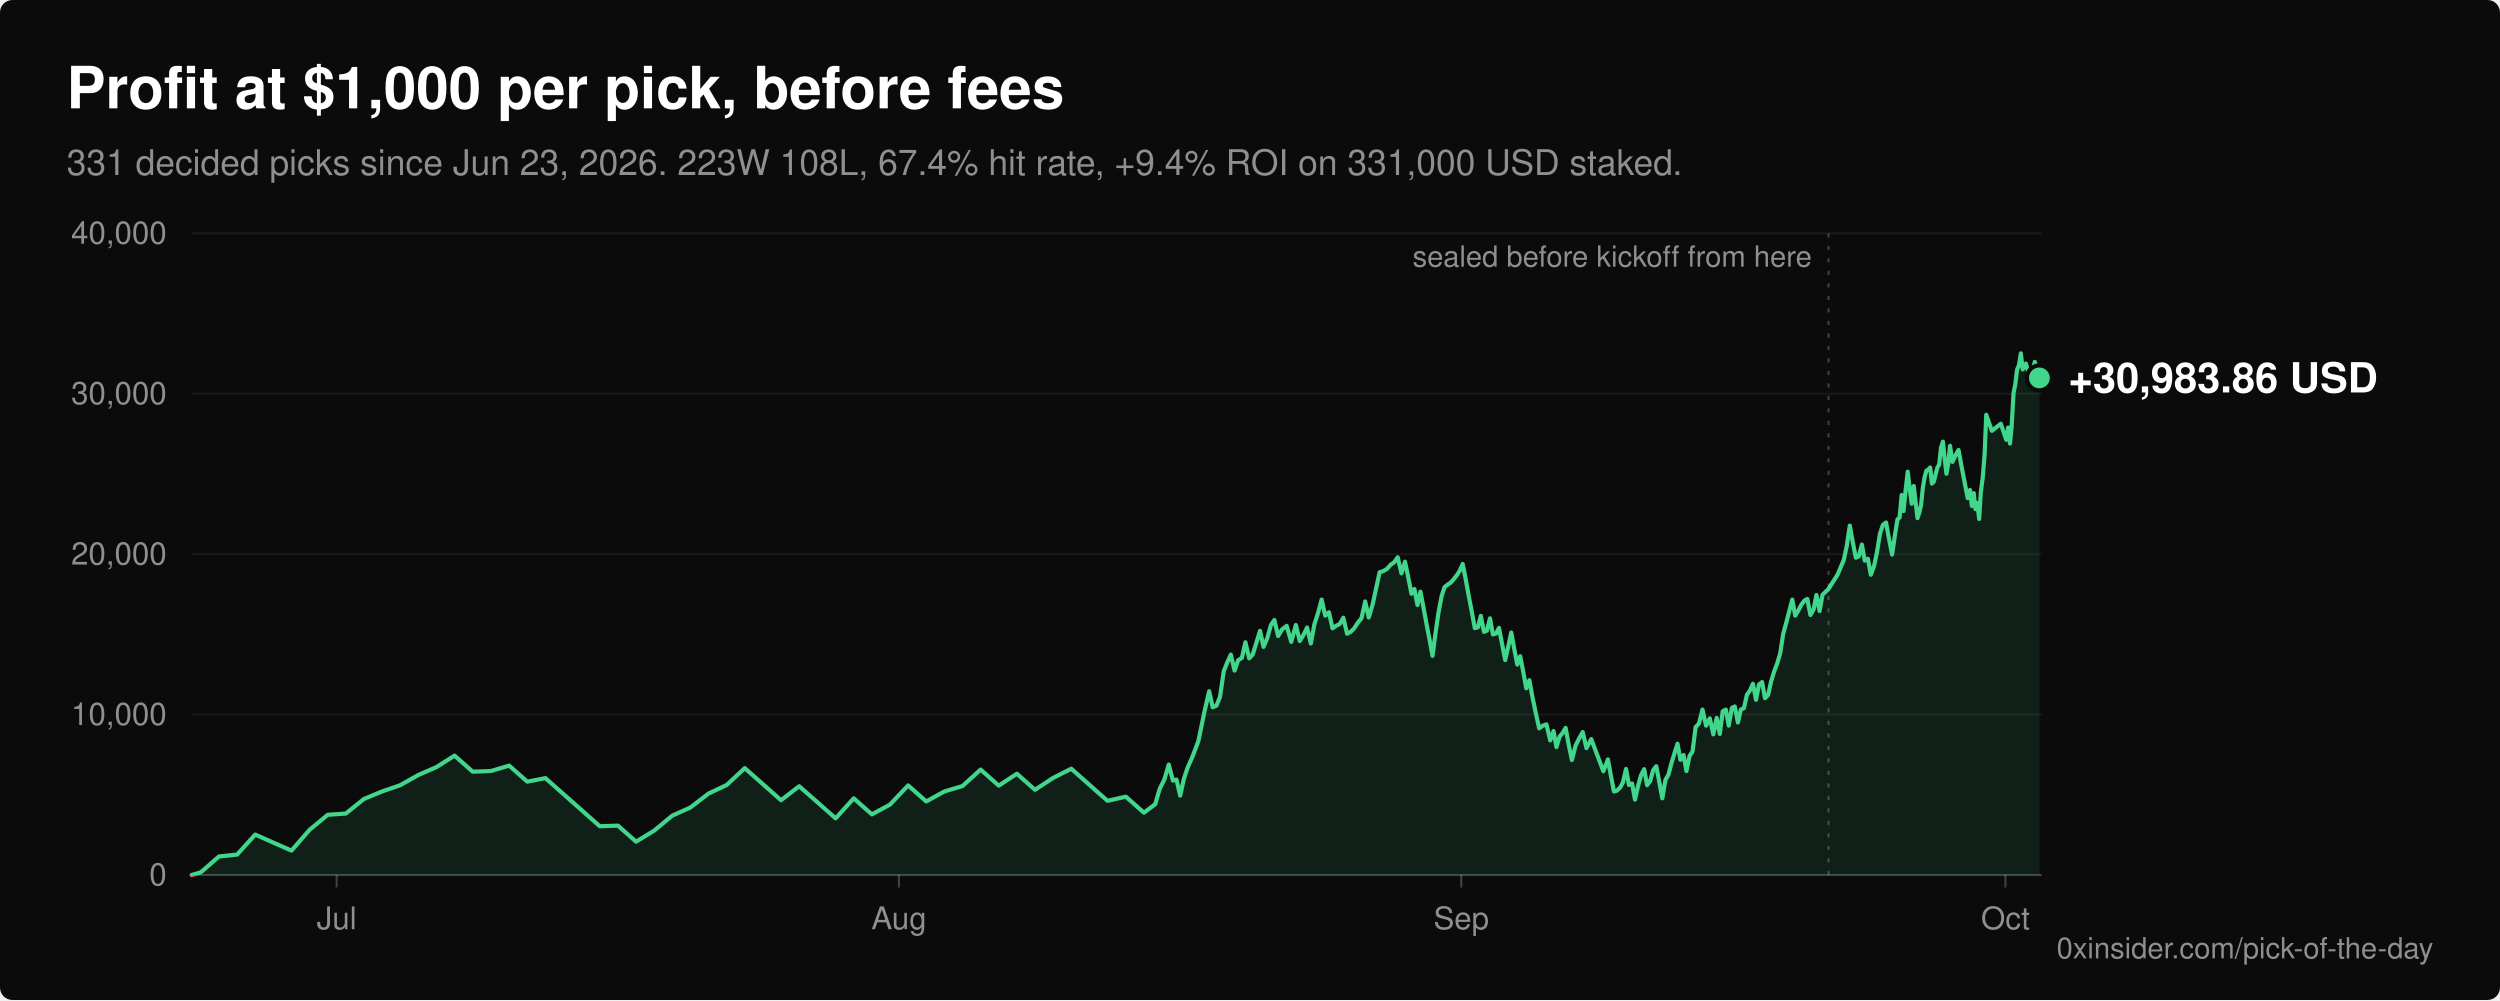
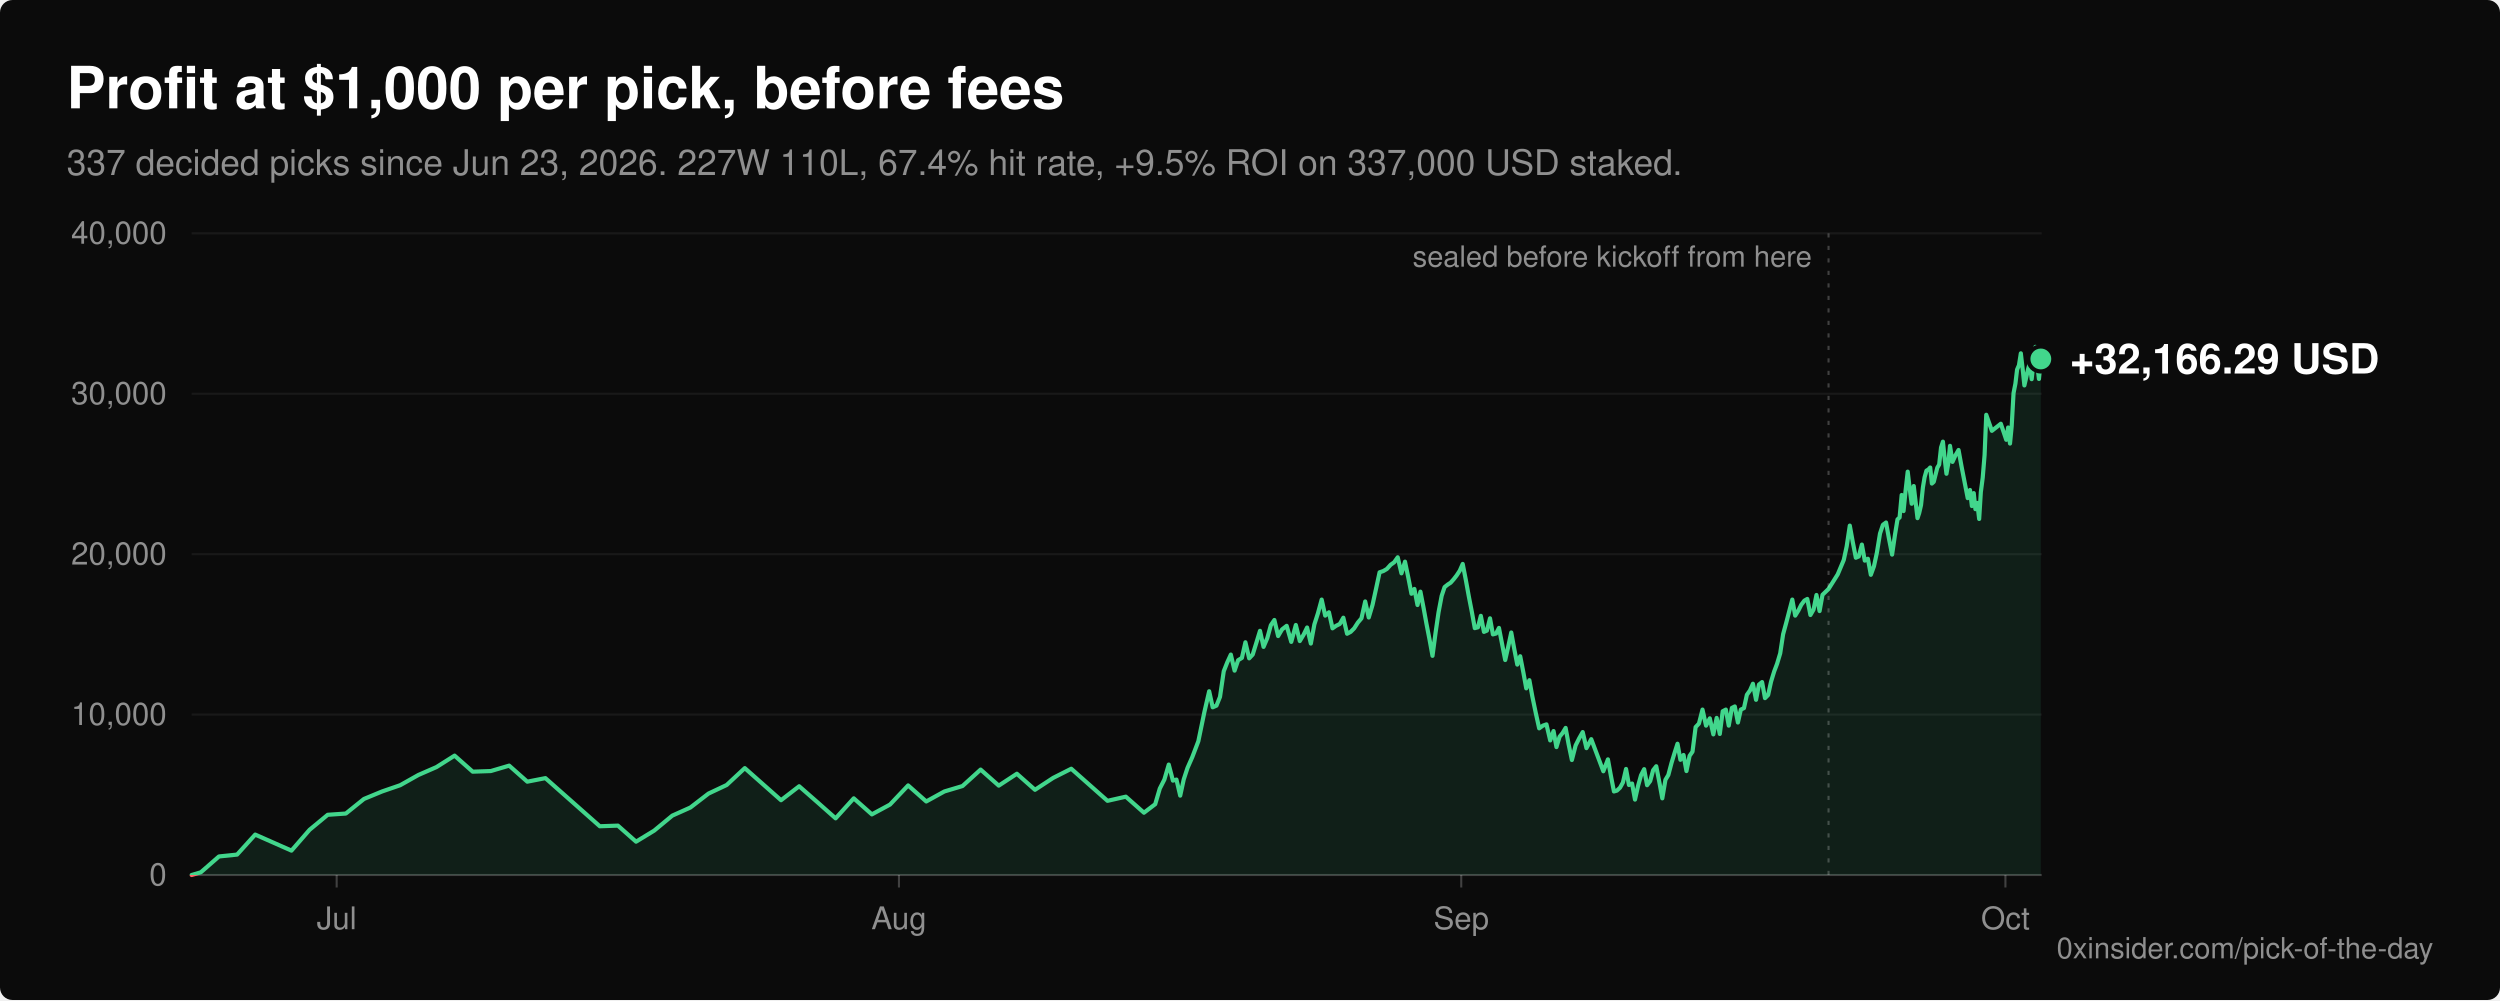
<svg xmlns="http://www.w3.org/2000/svg" viewBox="0 0 1200 480" width="1200" height="480" role="img" aria-labelledby="title desc" font-family="-apple-system, BlinkMacSystemFont, 'Segoe UI', Helvetica, Arial, sans-serif">
  <rect width="1200" height="480" rx="6" fill="#0b0b0b" />
  <text x="32" y="52" fill="#ffffff" font-size="28" font-weight="600">Profit at $1,000 per pick, before fees</text>
-   <text x="32" y="84" fill="#8f8f8f" font-size="17">331 decided picks since Jun 23, 2026. 223W 108L, 67.4% hit rate, +9.4% ROI on 331,000 USD staked.</text>
+   <text x="32" y="84" fill="#8f8f8f" font-size="17">337 decided picks since Jun 23, 2026. 227W 110L, 67.4% hit rate, +9.5% ROI on 337,000 USD staked.</text>
  <line x1="92" y1="420.0" x2="980" y2="420.0" stroke="#ffffff" stroke-opacity="0.22" stroke-width="1" />
  <text x="80" y="425.0" fill="#8f8f8f" font-size="15" text-anchor="end">0</text>
  <line x1="92" y1="343.0" x2="980" y2="343.0" stroke="#ffffff" stroke-opacity="0.06" stroke-width="1" />
  <text x="80" y="348.0" fill="#8f8f8f" font-size="15" text-anchor="end">10,000</text>
  <line x1="92" y1="266.0" x2="980" y2="266.0" stroke="#ffffff" stroke-opacity="0.06" stroke-width="1" />
  <text x="80" y="271.0" fill="#8f8f8f" font-size="15" text-anchor="end">20,000</text>
  <line x1="92" y1="189.0" x2="980" y2="189.0" stroke="#ffffff" stroke-opacity="0.06" stroke-width="1" />
  <text x="80" y="194.0" fill="#8f8f8f" font-size="15" text-anchor="end">30,000</text>
  <line x1="92" y1="112.0" x2="980" y2="112.0" stroke="#ffffff" stroke-opacity="0.06" stroke-width="1" />
  <text x="80" y="117.0" fill="#8f8f8f" font-size="15" text-anchor="end">40,000</text>
  <line x1="161.6" y1="420" x2="161.6" y2="426" stroke="#ffffff" stroke-opacity="0.22" stroke-width="1" />
  <text x="161.6" y="446" fill="#8f8f8f" font-size="15" text-anchor="middle">Jul</text>
  <line x1="431.5" y1="420" x2="431.5" y2="426" stroke="#ffffff" stroke-opacity="0.22" stroke-width="1" />
  <text x="431.5" y="446" fill="#8f8f8f" font-size="15" text-anchor="middle">Aug</text>
  <line x1="701.4" y1="420" x2="701.4" y2="426" stroke="#ffffff" stroke-opacity="0.22" stroke-width="1" />
  <text x="701.4" y="446" fill="#8f8f8f" font-size="15" text-anchor="middle">Sep</text>
  <line x1="962.6" y1="420" x2="962.6" y2="426" stroke="#ffffff" stroke-opacity="0.22" stroke-width="1" />
  <text x="962.6" y="446" fill="#8f8f8f" font-size="15" text-anchor="middle">Oct</text>
  <defs>
    <clipPath id="above">
      <rect x="0" y="0" width="1200" height="420.0" />
    </clipPath>
    <clipPath id="below">
      <rect x="0" y="420.0" width="1200" height="60.0" />
    </clipPath>
  </defs>
-   <path d="M92.0,420.0 L96.4,418.7 L105.1,411.1 L113.8,410.2 L122.5,400.6 L139.9,408.3 L148.6,398.3 L157.3,391.1 L166.0,390.5 L174.7,383.5 L183.4,379.9 L192.1,376.9 L200.8,372.0 L209.5,368.2 L218.2,362.7 L226.9,370.4 L235.6,370.1 L244.4,367.5 L253.1,375.2 L261.8,373.5 L270.5,381.2 L279.2,388.9 L287.9,396.6 L296.6,396.3 L305.3,404.0 L314.0,398.7 L322.7,391.5 L331.4,387.6 L340.1,380.9 L348.8,376.8 L357.5,368.7 L366.2,376.4 L374.9,384.1 L383.6,377.4 L392.4,385.1 L401.1,392.8 L409.8,383.2 L418.5,390.9 L427.2,386.2 L435.9,377.0 L444.6,384.7 L453.3,379.9 L462.0,377.3 L470.7,369.4 L479.4,377.1 L488.1,371.4 L496.8,379.1 L505.5,373.4 L514.2,369.0 L522.9,376.7 L531.6,384.4 L540.4,382.4 L549.1,390.1 L554.5,386.0 L556.7,378.5 L558.9,374.2 L561.0,367.0 L563.0,374.7 L564.7,374.2 L566.5,381.9 L568.2,374.1 L570.0,368.6 L572.3,363.4 L575.2,355.8 L578.1,341.8 L580.4,331.8 L582.1,339.5 L583.9,338.7 L585.6,334.5 L587.4,322.2 L589.1,317.9 L590.8,314.2 L592.6,321.9 L594.3,316.9 L596.1,315.8 L597.8,308.3 L599.6,316.0 L601.3,314.2 L603.0,308.7 L604.8,302.8 L606.5,310.5 L608.3,306.3 L610.0,300.1 L611.7,297.6 L613.5,305.3 L615.4,302.1 L617.6,300.4 L619.8,308.1 L622.0,300.0 L623.9,307.7 L625.7,304.7 L627.4,301.2 L629.2,308.9 L630.9,299.7 L632.6,294.4 L634.4,287.8 L636.1,295.5 L637.9,293.9 L639.6,301.6 L641.3,300.4 L643.1,299.5 L644.8,296.5 L646.6,304.2 L648.3,303.3 L650.0,301.6 L651.8,298.8 L653.5,296.8 L655.3,288.7 L657.0,296.4 L658.8,290.4 L660.5,282.6 L662.2,274.7 L664.0,274.1 L665.7,273.1 L667.5,271.1 L669.2,269.9 L670.9,267.5 L672.7,275.2 L674.4,269.6 L676.0,277.3 L677.5,285.0 L678.9,282.7 L680.4,290.4 L681.8,284.0 L683.3,291.7 L684.7,299.4 L686.2,307.1 L687.6,314.8 L689.1,303.5 L690.5,293.9 L692.0,286.0 L693.4,281.8 L694.9,280.6 L696.3,279.7 L697.8,278.0 L699.2,276.2 L700.7,273.9 L702.1,270.7 L703.6,278.4 L705.0,286.1 L706.5,293.8 L707.9,301.5 L709.4,301.1 L710.8,295.6 L712.3,303.3 L713.7,302.7 L715.2,296.8 L716.6,304.5 L718.1,304.1 L719.5,301.4 L721.0,309.1 L722.5,316.8 L723.9,310.6 L725.4,303.6 L726.8,311.3 L728.3,319.0 L729.7,315.0 L731.2,322.7 L732.6,330.4 L734.1,326.5 L735.5,334.2 L737.1,341.9 L738.8,349.6 L740.6,348.3 L742.3,347.7 L744.1,355.4 L745.7,350.9 L747.1,358.6 L748.6,353.6 L750.0,351.9 L751.5,349.4 L752.9,357.1 L754.5,364.8 L756.3,357.8 L758.0,354.4 L759.7,351.4 L761.5,359.1 L763.8,354.8 L766.7,362.5 L769.6,370.2 L771.8,364.5 L773.2,372.2 L774.7,379.9 L776.1,379.5 L777.6,378.1 L779.0,375.6 L780.5,369.1 L781.9,376.8 L783.4,376.1 L784.8,383.8 L786.3,377.1 L787.7,372.1 L789.2,369.2 L790.6,376.9 L792.1,374.9 L793.5,369.7 L795.0,367.8 L796.5,375.5 L797.9,383.2 L799.4,374.3 L800.8,372.0 L802.3,366.3 L803.7,361.7 L805.2,357.0 L806.6,364.7 L808.1,362.4 L809.5,370.1 L811.0,362.8 L812.4,360.8 L813.9,349.0 L815.5,347.3 L817.2,340.6 L818.9,348.3 L820.7,344.8 L822.4,352.5 L824.0,344.6 L825.5,352.3 L826.9,341.4 L828.4,340.6 L829.8,348.3 L831.3,339.8 L832.7,339.1 L834.2,346.8 L835.6,340.6 L837.1,339.9 L838.5,333.5 L840.0,331.4 L841.4,328.2 L842.9,335.9 L844.3,328.6 L845.8,327.4 L847.2,335.1 L848.7,333.6 L850.1,327.2 L851.6,322.3 L853.0,318.6 L854.5,313.6 L855.9,304.4 L857.4,298.9 L858.8,293.5 L860.3,287.8 L861.7,295.5 L863.2,293.1 L864.6,290.3 L866.1,288.3 L867.5,287.5 L869.0,295.2 L870.5,292.6 L871.9,285.6 L873.4,293.3 L874.8,285.5 L877.7,282.7 L882.1,275.7 L885.0,268.8 L886.4,262.3 L887.9,252.3 L889.3,260.0 L890.8,267.7 L892.2,267.1 L893.7,261.4 L895.1,269.1 L896.6,268.2 L898.0,275.9 L899.5,271.8 L900.9,265.3 L902.4,256.1 L903.8,251.9 L905.3,250.8 L906.7,258.5 L908.2,266.2 L909.6,256.6 L910.8,249.3 L911.8,248.4 L912.8,237.6 L913.7,245.3 L914.7,235.3 L915.7,226.4 L916.6,234.1 L917.6,241.8 L918.6,233.3 L919.5,241.0 L920.4,248.7 L921.2,246.3 L922.1,242.4 L923.0,233.9 L923.8,229.1 L924.7,225.9 L925.6,225.4 L926.5,224.4 L927.3,232.1 L928.2,231.3 L929.1,227.7 L929.9,224.5 L930.8,223.0 L931.7,214.8 L932.6,212.0 L933.4,219.7 L934.3,227.4 L935.2,222.2 L936.0,214.0 L937.2,221.7 L938.6,218.6 L940.1,216.0 L941.5,223.7 L943.0,231.4 L944.5,239.1 L945.6,235.2 L946.5,242.9 L947.4,236.7 L948.2,244.4 L949.1,241.4 L950.0,249.1 L950.8,236.2 L951.7,229.3 L952.6,218.4 L953.4,199.1 L956.1,206.8 L960.4,203.4 L963.0,211.1 L963.9,205.2 L964.8,212.9 L965.6,204.7 L966.5,188.7 L967.4,184.1 L968.2,177.4 L969.1,175.3 L970.0,169.6 L970.9,177.3 L972.4,174.5 L974.6,182.2 L976.7,173.7 L978.9,181.4 L978.9,420.0 Z" fill="#42d68c" fill-opacity="0.1" clip-path="url(#above)" />
-   <polyline points="92.0,420.0 96.4,418.7 105.1,411.1 113.8,410.2 122.5,400.6 139.9,408.3 148.6,398.3 157.3,391.1 166.0,390.5 174.7,383.5 183.4,379.9 192.1,376.9 200.8,372.0 209.5,368.2 218.2,362.7 226.9,370.4 235.6,370.1 244.4,367.5 253.1,375.2 261.8,373.5 270.5,381.2 279.2,388.9 287.9,396.6 296.6,396.3 305.3,404.0 314.0,398.7 322.7,391.5 331.4,387.6 340.1,380.9 348.8,376.8 357.5,368.7 366.2,376.4 374.9,384.1 383.6,377.4 392.4,385.1 401.1,392.8 409.8,383.2 418.5,390.9 427.2,386.2 435.9,377.0 444.6,384.7 453.3,379.9 462.0,377.3 470.7,369.4 479.4,377.1 488.1,371.4 496.8,379.1 505.5,373.4 514.2,369.0 522.9,376.7 531.6,384.4 540.4,382.4 549.1,390.1 554.5,386.0 556.7,378.5 558.9,374.2 561.0,367.0 563.0,374.7 564.7,374.2 566.5,381.9 568.2,374.1 570.0,368.6 572.3,363.4 575.2,355.8 578.1,341.8 580.4,331.8 582.1,339.5 583.9,338.7 585.6,334.5 587.4,322.2 589.1,317.9 590.8,314.2 592.6,321.9 594.3,316.9 596.1,315.8 597.8,308.3 599.6,316.0 601.3,314.2 603.0,308.7 604.8,302.8 606.5,310.5 608.3,306.3 610.0,300.1 611.7,297.6 613.5,305.3 615.4,302.1 617.6,300.4 619.8,308.1 622.0,300.0 623.9,307.7 625.7,304.7 627.4,301.2 629.2,308.9 630.9,299.7 632.6,294.4 634.4,287.8 636.1,295.5 637.9,293.9 639.6,301.6 641.3,300.4 643.1,299.5 644.8,296.5 646.6,304.2 648.3,303.3 650.0,301.6 651.8,298.8 653.5,296.8 655.3,288.7 657.0,296.4 658.8,290.4 660.5,282.6 662.2,274.7 664.0,274.1 665.7,273.1 667.5,271.1 669.2,269.9 670.9,267.5 672.7,275.2 674.4,269.6 676.0,277.3 677.5,285.0 678.9,282.7 680.4,290.4 681.8,284.0 683.3,291.7 684.7,299.4 686.2,307.1 687.6,314.8 689.1,303.5 690.5,293.9 692.0,286.0 693.4,281.8 694.9,280.6 696.3,279.7 697.8,278.0 699.2,276.2 700.7,273.9 702.1,270.7 703.6,278.4 705.0,286.1 706.5,293.8 707.9,301.5 709.4,301.1 710.8,295.6 712.3,303.3 713.7,302.7 715.2,296.8 716.6,304.5 718.1,304.1 719.5,301.4 721.0,309.1 722.5,316.8 723.9,310.6 725.4,303.6 726.8,311.3 728.3,319.0 729.7,315.0 731.2,322.7 732.6,330.4 734.1,326.5 735.5,334.2 737.1,341.9 738.8,349.6 740.6,348.3 742.3,347.7 744.1,355.4 745.7,350.9 747.1,358.6 748.6,353.6 750.0,351.9 751.5,349.4 752.9,357.1 754.5,364.8 756.3,357.8 758.0,354.4 759.7,351.4 761.5,359.1 763.8,354.8 766.7,362.5 769.6,370.2 771.8,364.5 773.2,372.2 774.7,379.9 776.1,379.5 777.6,378.1 779.0,375.6 780.5,369.1 781.9,376.8 783.4,376.1 784.8,383.8 786.3,377.1 787.7,372.1 789.2,369.2 790.6,376.9 792.1,374.9 793.5,369.7 795.0,367.8 796.5,375.5 797.9,383.2 799.4,374.3 800.8,372.0 802.3,366.3 803.7,361.7 805.2,357.0 806.6,364.7 808.1,362.4 809.5,370.1 811.0,362.8 812.4,360.8 813.9,349.0 815.5,347.3 817.2,340.6 818.9,348.3 820.7,344.8 822.4,352.5 824.0,344.6 825.5,352.3 826.9,341.4 828.4,340.6 829.8,348.3 831.3,339.8 832.7,339.1 834.2,346.8 835.6,340.6 837.1,339.9 838.5,333.5 840.0,331.4 841.4,328.2 842.9,335.9 844.3,328.6 845.8,327.4 847.2,335.1 848.7,333.6 850.1,327.2 851.6,322.3 853.0,318.6 854.5,313.6 855.9,304.4 857.4,298.9 858.8,293.5 860.3,287.8 861.7,295.5 863.2,293.1 864.6,290.3 866.1,288.3 867.5,287.5 869.0,295.2 870.5,292.6 871.9,285.6 873.4,293.3 874.8,285.5 877.7,282.7 882.1,275.7 885.0,268.8 886.4,262.3 887.9,252.3 889.3,260.0 890.8,267.7 892.2,267.1 893.7,261.4 895.1,269.1 896.6,268.2 898.0,275.9 899.5,271.8 900.9,265.3 902.4,256.1 903.8,251.9 905.3,250.8 906.7,258.5 908.2,266.2 909.6,256.6 910.8,249.3 911.8,248.4 912.8,237.6 913.7,245.3 914.7,235.3 915.7,226.4 916.6,234.1 917.6,241.8 918.6,233.3 919.5,241.0 920.4,248.7 921.2,246.3 922.1,242.4 923.0,233.9 923.8,229.1 924.7,225.9 925.6,225.4 926.5,224.4 927.3,232.1 928.2,231.3 929.1,227.7 929.9,224.5 930.8,223.0 931.7,214.8 932.6,212.0 933.4,219.7 934.3,227.4 935.2,222.2 936.0,214.0 937.2,221.7 938.6,218.6 940.1,216.0 941.5,223.7 943.0,231.4 944.5,239.1 945.6,235.2 946.5,242.9 947.4,236.7 948.2,244.4 949.1,241.4 950.0,249.1 950.8,236.2 951.7,229.3 952.6,218.4 953.4,199.1 956.1,206.8 960.4,203.4 963.0,211.1 963.9,205.2 964.8,212.9 965.6,204.7 966.5,188.7 967.4,184.1 968.2,177.4 969.1,175.3 970.0,169.6 970.9,177.3 972.4,174.5 974.6,182.2 976.7,173.7 978.9,181.4" fill="none" stroke="#42d68c" stroke-width="2" stroke-linejoin="round" stroke-linecap="round" clip-path="url(#above)" />
-   <path d="M92.0,420.0 L96.4,418.7 L105.1,411.1 L113.8,410.2 L122.5,400.6 L139.9,408.3 L148.6,398.3 L157.3,391.1 L166.0,390.5 L174.7,383.5 L183.4,379.9 L192.1,376.9 L200.8,372.0 L209.5,368.2 L218.2,362.7 L226.9,370.4 L235.6,370.1 L244.4,367.5 L253.1,375.2 L261.8,373.5 L270.5,381.2 L279.2,388.9 L287.9,396.6 L296.6,396.3 L305.3,404.0 L314.0,398.7 L322.7,391.5 L331.4,387.6 L340.1,380.9 L348.8,376.8 L357.5,368.7 L366.2,376.4 L374.9,384.1 L383.6,377.4 L392.4,385.1 L401.1,392.8 L409.8,383.2 L418.5,390.9 L427.2,386.2 L435.9,377.0 L444.6,384.7 L453.3,379.9 L462.0,377.3 L470.7,369.4 L479.4,377.1 L488.1,371.4 L496.8,379.1 L505.5,373.4 L514.2,369.0 L522.9,376.7 L531.6,384.4 L540.4,382.4 L549.1,390.1 L554.5,386.0 L556.7,378.5 L558.9,374.2 L561.0,367.0 L563.0,374.7 L564.7,374.2 L566.5,381.9 L568.2,374.1 L570.0,368.6 L572.3,363.4 L575.2,355.8 L578.1,341.8 L580.4,331.8 L582.1,339.5 L583.9,338.7 L585.6,334.5 L587.4,322.2 L589.1,317.9 L590.8,314.2 L592.6,321.9 L594.3,316.9 L596.1,315.8 L597.8,308.3 L599.6,316.0 L601.3,314.2 L603.0,308.7 L604.8,302.8 L606.5,310.5 L608.3,306.3 L610.0,300.1 L611.7,297.6 L613.5,305.3 L615.4,302.1 L617.6,300.4 L619.8,308.1 L622.0,300.0 L623.9,307.7 L625.7,304.7 L627.4,301.2 L629.2,308.9 L630.9,299.7 L632.6,294.4 L634.4,287.8 L636.1,295.5 L637.9,293.9 L639.6,301.6 L641.3,300.4 L643.1,299.5 L644.8,296.5 L646.6,304.2 L648.3,303.3 L650.0,301.6 L651.8,298.8 L653.5,296.8 L655.3,288.7 L657.0,296.4 L658.8,290.4 L660.5,282.6 L662.2,274.7 L664.0,274.1 L665.7,273.1 L667.5,271.1 L669.2,269.9 L670.9,267.5 L672.7,275.2 L674.4,269.6 L676.0,277.3 L677.5,285.0 L678.9,282.7 L680.4,290.4 L681.8,284.0 L683.3,291.7 L684.7,299.4 L686.2,307.1 L687.6,314.8 L689.1,303.5 L690.5,293.9 L692.0,286.0 L693.4,281.8 L694.9,280.6 L696.3,279.7 L697.8,278.0 L699.2,276.2 L700.7,273.9 L702.1,270.7 L703.6,278.4 L705.0,286.1 L706.5,293.8 L707.9,301.5 L709.4,301.1 L710.8,295.6 L712.3,303.3 L713.7,302.7 L715.2,296.8 L716.6,304.5 L718.1,304.1 L719.5,301.4 L721.0,309.1 L722.5,316.8 L723.9,310.6 L725.4,303.6 L726.8,311.3 L728.3,319.0 L729.7,315.0 L731.2,322.7 L732.6,330.4 L734.1,326.5 L735.5,334.2 L737.1,341.9 L738.8,349.6 L740.6,348.3 L742.3,347.7 L744.1,355.4 L745.7,350.9 L747.1,358.6 L748.6,353.6 L750.0,351.9 L751.5,349.4 L752.9,357.1 L754.5,364.8 L756.3,357.8 L758.0,354.4 L759.7,351.4 L761.5,359.1 L763.8,354.8 L766.7,362.5 L769.6,370.2 L771.8,364.5 L773.2,372.2 L774.7,379.9 L776.1,379.5 L777.6,378.1 L779.0,375.6 L780.5,369.1 L781.9,376.8 L783.4,376.1 L784.8,383.8 L786.3,377.1 L787.7,372.1 L789.2,369.2 L790.6,376.9 L792.1,374.9 L793.5,369.7 L795.0,367.8 L796.5,375.5 L797.9,383.2 L799.4,374.3 L800.8,372.0 L802.3,366.3 L803.7,361.7 L805.2,357.0 L806.6,364.7 L808.1,362.4 L809.5,370.1 L811.0,362.8 L812.4,360.8 L813.9,349.0 L815.5,347.3 L817.2,340.6 L818.9,348.3 L820.7,344.8 L822.4,352.5 L824.0,344.6 L825.5,352.3 L826.9,341.4 L828.4,340.6 L829.8,348.3 L831.3,339.8 L832.7,339.1 L834.2,346.8 L835.6,340.6 L837.1,339.9 L838.5,333.5 L840.0,331.4 L841.4,328.2 L842.9,335.9 L844.3,328.6 L845.8,327.4 L847.2,335.1 L848.7,333.6 L850.1,327.2 L851.6,322.3 L853.0,318.6 L854.5,313.6 L855.9,304.4 L857.4,298.9 L858.8,293.5 L860.3,287.8 L861.7,295.5 L863.2,293.1 L864.6,290.3 L866.1,288.3 L867.5,287.5 L869.0,295.2 L870.5,292.6 L871.9,285.6 L873.4,293.3 L874.8,285.5 L877.7,282.7 L882.1,275.7 L885.0,268.8 L886.4,262.3 L887.9,252.3 L889.3,260.0 L890.8,267.7 L892.2,267.1 L893.7,261.4 L895.1,269.1 L896.6,268.2 L898.0,275.9 L899.5,271.8 L900.9,265.3 L902.4,256.1 L903.8,251.9 L905.3,250.8 L906.7,258.5 L908.2,266.2 L909.6,256.6 L910.8,249.3 L911.8,248.4 L912.8,237.6 L913.7,245.3 L914.7,235.3 L915.7,226.4 L916.6,234.1 L917.6,241.8 L918.6,233.3 L919.5,241.0 L920.4,248.7 L921.2,246.3 L922.1,242.4 L923.0,233.9 L923.8,229.1 L924.7,225.9 L925.6,225.4 L926.5,224.4 L927.3,232.1 L928.2,231.3 L929.1,227.7 L929.9,224.5 L930.8,223.0 L931.7,214.8 L932.6,212.0 L933.4,219.7 L934.3,227.4 L935.2,222.2 L936.0,214.0 L937.2,221.7 L938.6,218.6 L940.1,216.0 L941.5,223.7 L943.0,231.4 L944.5,239.1 L945.6,235.2 L946.5,242.9 L947.4,236.7 L948.2,244.4 L949.1,241.4 L950.0,249.1 L950.8,236.2 L951.7,229.3 L952.6,218.4 L953.4,199.1 L956.1,206.8 L960.4,203.4 L963.0,211.1 L963.9,205.2 L964.8,212.9 L965.6,204.7 L966.5,188.7 L967.4,184.1 L968.2,177.4 L969.1,175.3 L970.0,169.6 L970.9,177.3 L972.4,174.5 L974.6,182.2 L976.7,173.7 L978.9,181.4 L978.9,420.0 Z" fill="#ff6467" fill-opacity="0.1" clip-path="url(#below)" />
-   <polyline points="92.0,420.0 96.4,418.7 105.1,411.1 113.8,410.2 122.5,400.6 139.9,408.3 148.6,398.3 157.3,391.1 166.0,390.5 174.7,383.5 183.4,379.9 192.1,376.9 200.8,372.0 209.5,368.2 218.2,362.7 226.9,370.4 235.6,370.1 244.4,367.5 253.1,375.2 261.8,373.5 270.5,381.2 279.2,388.9 287.9,396.6 296.6,396.3 305.3,404.0 314.0,398.7 322.7,391.5 331.4,387.6 340.1,380.9 348.8,376.8 357.5,368.7 366.2,376.4 374.9,384.1 383.6,377.4 392.4,385.1 401.1,392.8 409.8,383.2 418.5,390.9 427.2,386.2 435.9,377.0 444.6,384.7 453.3,379.9 462.0,377.3 470.7,369.4 479.4,377.1 488.1,371.4 496.8,379.1 505.5,373.4 514.2,369.0 522.9,376.7 531.6,384.4 540.4,382.4 549.1,390.1 554.5,386.0 556.7,378.5 558.9,374.2 561.0,367.0 563.0,374.7 564.7,374.2 566.5,381.9 568.2,374.1 570.0,368.6 572.3,363.4 575.2,355.8 578.1,341.8 580.4,331.8 582.1,339.5 583.9,338.7 585.6,334.5 587.4,322.2 589.1,317.9 590.8,314.2 592.6,321.9 594.3,316.9 596.1,315.8 597.8,308.3 599.6,316.0 601.3,314.2 603.0,308.7 604.8,302.8 606.5,310.5 608.3,306.3 610.0,300.1 611.7,297.6 613.5,305.3 615.4,302.1 617.6,300.4 619.8,308.1 622.0,300.0 623.9,307.7 625.7,304.7 627.4,301.2 629.2,308.9 630.9,299.7 632.6,294.4 634.4,287.8 636.1,295.5 637.9,293.9 639.6,301.6 641.3,300.4 643.1,299.5 644.8,296.5 646.6,304.2 648.3,303.3 650.0,301.6 651.8,298.8 653.5,296.8 655.3,288.7 657.0,296.4 658.8,290.4 660.5,282.6 662.2,274.7 664.0,274.1 665.7,273.1 667.5,271.1 669.2,269.9 670.9,267.5 672.7,275.2 674.4,269.6 676.0,277.3 677.5,285.0 678.9,282.7 680.4,290.4 681.8,284.0 683.3,291.7 684.7,299.4 686.2,307.1 687.6,314.8 689.1,303.5 690.5,293.9 692.0,286.0 693.4,281.8 694.9,280.6 696.3,279.7 697.8,278.0 699.2,276.2 700.7,273.9 702.1,270.7 703.6,278.4 705.0,286.1 706.5,293.8 707.9,301.5 709.4,301.1 710.8,295.6 712.3,303.3 713.7,302.7 715.2,296.8 716.6,304.5 718.1,304.1 719.5,301.4 721.0,309.1 722.5,316.8 723.9,310.6 725.4,303.6 726.8,311.3 728.3,319.0 729.7,315.0 731.2,322.7 732.6,330.4 734.1,326.5 735.5,334.2 737.1,341.9 738.8,349.6 740.6,348.3 742.3,347.7 744.1,355.4 745.7,350.9 747.1,358.6 748.6,353.6 750.0,351.9 751.5,349.4 752.9,357.1 754.5,364.8 756.3,357.8 758.0,354.4 759.7,351.4 761.5,359.1 763.8,354.8 766.7,362.5 769.6,370.2 771.8,364.5 773.2,372.2 774.7,379.9 776.1,379.5 777.6,378.1 779.0,375.6 780.5,369.1 781.9,376.8 783.4,376.1 784.8,383.8 786.3,377.1 787.7,372.1 789.2,369.2 790.6,376.9 792.1,374.9 793.5,369.7 795.0,367.8 796.5,375.5 797.9,383.2 799.4,374.3 800.8,372.0 802.3,366.3 803.7,361.7 805.2,357.0 806.6,364.7 808.1,362.4 809.5,370.1 811.0,362.8 812.4,360.8 813.9,349.0 815.5,347.3 817.2,340.6 818.9,348.3 820.7,344.8 822.4,352.5 824.0,344.6 825.5,352.3 826.9,341.4 828.4,340.6 829.8,348.3 831.3,339.8 832.7,339.1 834.2,346.8 835.6,340.6 837.1,339.9 838.5,333.5 840.0,331.4 841.4,328.2 842.9,335.9 844.3,328.6 845.8,327.4 847.2,335.1 848.7,333.6 850.1,327.2 851.6,322.3 853.0,318.6 854.5,313.6 855.9,304.4 857.4,298.9 858.8,293.5 860.3,287.8 861.7,295.5 863.2,293.1 864.6,290.3 866.1,288.3 867.5,287.5 869.0,295.2 870.5,292.6 871.9,285.6 873.4,293.3 874.8,285.5 877.7,282.7 882.1,275.7 885.0,268.8 886.4,262.3 887.9,252.3 889.3,260.0 890.8,267.7 892.2,267.1 893.7,261.4 895.1,269.1 896.6,268.2 898.0,275.9 899.5,271.8 900.9,265.3 902.4,256.1 903.8,251.9 905.3,250.8 906.7,258.5 908.2,266.2 909.6,256.6 910.8,249.3 911.8,248.4 912.8,237.6 913.7,245.3 914.7,235.3 915.7,226.4 916.6,234.1 917.6,241.8 918.6,233.3 919.5,241.0 920.4,248.7 921.2,246.3 922.1,242.4 923.0,233.9 923.8,229.1 924.7,225.9 925.6,225.4 926.5,224.4 927.3,232.1 928.2,231.3 929.1,227.7 929.9,224.5 930.8,223.0 931.7,214.8 932.6,212.0 933.4,219.7 934.3,227.4 935.2,222.2 936.0,214.0 937.2,221.7 938.6,218.6 940.1,216.0 941.5,223.7 943.0,231.4 944.5,239.1 945.6,235.2 946.5,242.9 947.4,236.7 948.2,244.4 949.1,241.4 950.0,249.1 950.8,236.2 951.7,229.3 952.6,218.4 953.4,199.1 956.1,206.8 960.4,203.4 963.0,211.1 963.9,205.2 964.8,212.9 965.6,204.7 966.5,188.7 967.4,184.1 968.2,177.4 969.1,175.3 970.0,169.6 970.9,177.3 972.4,174.5 974.6,182.2 976.7,173.7 978.9,181.4" fill="none" stroke="#ff6467" stroke-width="2" stroke-linejoin="round" stroke-linecap="round" clip-path="url(#below)" />
+   <path d="M92.0,420.0 L96.4,418.7 L105.1,411.1 L113.8,410.2 L122.5,400.6 L139.9,408.3 L148.6,398.3 L157.3,391.1 L166.0,390.5 L174.7,383.5 L183.4,379.9 L192.1,376.9 L200.8,372.0 L209.5,368.2 L218.2,362.7 L226.9,370.4 L235.6,370.1 L244.4,367.5 L253.1,375.2 L261.8,373.5 L270.5,381.2 L279.2,388.9 L287.9,396.6 L296.6,396.3 L305.3,404.0 L314.0,398.7 L322.7,391.5 L331.4,387.6 L340.1,380.9 L348.8,376.8 L357.5,368.7 L366.2,376.4 L374.9,384.1 L383.6,377.4 L392.4,385.1 L401.1,392.8 L409.8,383.2 L418.5,390.9 L427.2,386.2 L435.9,377.0 L444.6,384.7 L453.3,379.9 L462.0,377.3 L470.7,369.4 L479.4,377.1 L488.1,371.4 L496.8,379.1 L505.5,373.4 L514.2,369.0 L522.9,376.7 L531.6,384.4 L540.4,382.4 L549.1,390.1 L554.5,386.0 L556.7,378.5 L558.9,374.2 L561.0,367.0 L563.0,374.7 L564.7,374.2 L566.5,381.9 L568.2,374.1 L570.0,368.6 L572.3,363.4 L575.2,355.8 L578.1,341.8 L580.4,331.8 L582.1,339.5 L583.9,338.7 L585.6,334.5 L587.4,322.2 L589.1,317.9 L590.8,314.2 L592.6,321.9 L594.3,316.9 L596.1,315.8 L597.8,308.3 L599.6,316.0 L601.3,314.2 L603.0,308.7 L604.8,302.8 L606.5,310.5 L608.3,306.3 L610.0,300.1 L611.7,297.6 L613.5,305.3 L615.4,302.1 L617.6,300.4 L619.8,308.1 L622.0,300.0 L623.9,307.7 L625.7,304.7 L627.4,301.2 L629.2,308.9 L630.9,299.7 L632.6,294.4 L634.4,287.8 L636.1,295.5 L637.9,293.9 L639.6,301.6 L641.3,300.4 L643.1,299.5 L644.8,296.5 L646.6,304.2 L648.3,303.3 L650.0,301.6 L651.8,298.8 L653.5,296.8 L655.3,288.7 L657.0,296.4 L658.8,290.4 L660.5,282.6 L662.2,274.7 L664.0,274.1 L665.7,273.1 L667.5,271.1 L669.2,269.9 L670.9,267.5 L672.7,275.2 L674.4,269.6 L676.0,277.3 L677.5,285.0 L678.9,282.7 L680.4,290.4 L681.8,284.0 L683.3,291.7 L684.7,299.4 L686.2,307.1 L687.6,314.8 L689.1,303.5 L690.5,293.9 L692.0,286.0 L693.4,281.8 L694.9,280.6 L696.3,279.7 L697.8,278.0 L699.2,276.2 L700.7,273.9 L702.1,270.7 L703.6,278.4 L705.0,286.1 L706.5,293.8 L707.9,301.5 L709.4,301.1 L710.8,295.6 L712.3,303.3 L713.7,302.7 L715.2,296.8 L716.6,304.5 L718.1,304.1 L719.5,301.4 L721.0,309.1 L722.5,316.8 L723.9,310.6 L725.4,303.6 L726.8,311.3 L728.3,319.0 L729.7,315.0 L731.2,322.7 L732.6,330.4 L734.1,326.5 L735.5,334.2 L737.1,341.9 L738.8,349.6 L740.6,348.3 L742.3,347.7 L744.1,355.4 L745.7,350.9 L747.1,358.6 L748.6,353.6 L750.0,351.9 L751.5,349.4 L752.9,357.1 L754.5,364.8 L756.3,357.8 L758.0,354.4 L759.7,351.4 L761.5,359.1 L763.8,354.8 L766.7,362.5 L769.6,370.2 L771.8,364.5 L773.2,372.2 L774.7,379.9 L776.1,379.5 L777.6,378.1 L779.0,375.6 L780.5,369.1 L781.9,376.8 L783.4,376.1 L784.8,383.8 L786.3,377.1 L787.7,372.1 L789.2,369.2 L790.6,376.9 L792.1,374.9 L793.5,369.7 L795.0,367.8 L796.5,375.5 L797.9,383.2 L799.4,374.3 L800.8,372.0 L802.3,366.3 L803.7,361.7 L805.2,357.0 L806.6,364.7 L808.1,362.4 L809.5,370.1 L811.0,362.8 L812.4,360.8 L813.9,349.0 L815.5,347.3 L817.2,340.6 L818.9,348.3 L820.7,344.8 L822.4,352.5 L824.0,344.6 L825.5,352.3 L826.9,341.4 L828.4,340.6 L829.8,348.3 L831.3,339.8 L832.7,339.1 L834.2,346.8 L835.6,340.6 L837.1,339.9 L838.5,333.5 L840.0,331.4 L841.4,328.2 L842.9,335.9 L844.3,328.6 L845.8,327.4 L847.2,335.1 L848.7,333.6 L850.1,327.2 L851.6,322.3 L853.0,318.6 L854.5,313.6 L855.9,304.4 L857.4,298.9 L858.8,293.5 L860.3,287.8 L861.7,295.5 L863.2,293.1 L864.6,290.3 L866.1,288.3 L867.5,287.5 L869.0,295.2 L870.5,292.6 L871.9,285.6 L873.4,293.3 L874.8,285.5 L877.7,282.7 L882.1,275.7 L885.0,268.8 L886.4,262.3 L887.9,252.3 L889.3,260.0 L890.8,267.7 L892.2,267.1 L893.7,261.4 L895.1,269.1 L896.6,268.2 L898.0,275.9 L899.5,271.8 L900.9,265.3 L902.4,256.1 L903.8,251.9 L905.3,250.8 L906.7,258.5 L908.2,266.2 L909.6,256.6 L910.8,249.3 L911.8,248.4 L912.8,237.6 L913.7,245.3 L914.7,235.3 L915.7,226.4 L916.6,234.1 L917.6,241.8 L918.6,233.3 L919.5,241.0 L920.4,248.7 L921.2,246.3 L922.1,242.4 L923.0,233.9 L923.8,229.1 L924.7,225.9 L925.6,225.4 L926.5,224.4 L927.3,232.1 L928.2,231.3 L929.1,227.7 L929.9,224.5 L930.8,223.0 L931.7,214.8 L932.6,212.0 L933.4,219.7 L934.3,227.4 L935.2,222.2 L936.0,214.0 L937.2,221.7 L938.6,218.6 L940.1,216.0 L941.5,223.7 L943.0,231.4 L944.5,239.1 L945.6,235.2 L946.5,242.9 L947.4,236.7 L948.2,244.4 L949.1,241.4 L950.0,249.1 L950.8,236.2 L951.7,229.3 L952.6,218.4 L953.4,199.1 L956.1,206.8 L960.4,203.4 L963.0,211.1 L963.9,205.2 L964.8,212.9 L965.6,204.7 L966.5,188.7 L967.4,184.1 L968.2,177.4 L969.1,175.3 L970.0,169.6 L970.9,177.3 L971.7,185.0 L972.6,181.1 L973.5,177.1 L974.3,174.3 L975.2,182.0 L976.1,173.5 L977.0,166.5 L977.8,174.2 L978.7,181.9 L979.6,172.3 L979.6,420.0 Z" fill="#42d68c" fill-opacity="0.1" clip-path="url(#above)" />
+   <polyline points="92.0,420.0 96.4,418.7 105.1,411.1 113.8,410.2 122.5,400.6 139.9,408.3 148.6,398.3 157.3,391.1 166.0,390.5 174.7,383.5 183.4,379.9 192.1,376.9 200.8,372.0 209.5,368.2 218.2,362.7 226.9,370.4 235.6,370.1 244.4,367.5 253.1,375.2 261.8,373.5 270.5,381.2 279.2,388.9 287.9,396.6 296.6,396.3 305.3,404.0 314.0,398.7 322.7,391.5 331.4,387.6 340.1,380.9 348.8,376.8 357.5,368.7 366.2,376.4 374.9,384.1 383.6,377.4 392.4,385.1 401.1,392.8 409.8,383.2 418.5,390.9 427.2,386.2 435.9,377.0 444.6,384.7 453.3,379.9 462.0,377.3 470.7,369.4 479.4,377.1 488.1,371.4 496.8,379.1 505.5,373.4 514.2,369.0 522.9,376.7 531.6,384.4 540.4,382.4 549.1,390.1 554.5,386.0 556.7,378.5 558.9,374.2 561.0,367.0 563.0,374.7 564.7,374.2 566.5,381.9 568.2,374.1 570.0,368.6 572.3,363.4 575.2,355.8 578.1,341.8 580.4,331.8 582.1,339.5 583.9,338.7 585.6,334.5 587.4,322.2 589.1,317.9 590.8,314.2 592.6,321.9 594.3,316.9 596.1,315.8 597.8,308.3 599.6,316.0 601.3,314.2 603.0,308.7 604.8,302.8 606.5,310.5 608.3,306.3 610.0,300.1 611.7,297.6 613.5,305.3 615.4,302.1 617.6,300.4 619.8,308.1 622.0,300.0 623.9,307.7 625.7,304.7 627.4,301.2 629.2,308.9 630.9,299.7 632.6,294.4 634.4,287.8 636.1,295.5 637.9,293.9 639.6,301.6 641.3,300.4 643.1,299.5 644.8,296.5 646.6,304.2 648.3,303.3 650.0,301.6 651.8,298.8 653.5,296.8 655.3,288.7 657.0,296.4 658.8,290.4 660.5,282.6 662.2,274.7 664.0,274.1 665.7,273.1 667.5,271.1 669.2,269.9 670.9,267.5 672.7,275.2 674.4,269.6 676.0,277.3 677.5,285.0 678.9,282.7 680.4,290.4 681.8,284.0 683.3,291.7 684.7,299.4 686.2,307.1 687.6,314.8 689.1,303.5 690.5,293.9 692.0,286.0 693.4,281.8 694.9,280.6 696.3,279.7 697.8,278.0 699.2,276.2 700.7,273.9 702.1,270.7 703.6,278.4 705.0,286.1 706.5,293.8 707.9,301.5 709.4,301.1 710.8,295.6 712.3,303.3 713.7,302.7 715.2,296.8 716.6,304.5 718.1,304.1 719.5,301.4 721.0,309.1 722.5,316.8 723.9,310.6 725.4,303.6 726.8,311.3 728.3,319.0 729.7,315.0 731.2,322.7 732.6,330.4 734.1,326.5 735.5,334.2 737.1,341.9 738.8,349.6 740.6,348.3 742.3,347.7 744.1,355.4 745.7,350.9 747.1,358.6 748.6,353.6 750.0,351.9 751.5,349.4 752.9,357.1 754.5,364.8 756.3,357.8 758.0,354.4 759.7,351.4 761.5,359.1 763.8,354.8 766.7,362.5 769.6,370.2 771.8,364.5 773.2,372.2 774.7,379.9 776.1,379.5 777.6,378.1 779.0,375.6 780.5,369.1 781.9,376.8 783.4,376.1 784.8,383.8 786.3,377.1 787.7,372.1 789.2,369.2 790.6,376.9 792.1,374.9 793.5,369.7 795.0,367.8 796.5,375.5 797.9,383.2 799.4,374.3 800.8,372.0 802.3,366.3 803.7,361.7 805.2,357.0 806.6,364.7 808.1,362.4 809.5,370.1 811.0,362.8 812.4,360.8 813.9,349.0 815.5,347.3 817.2,340.6 818.9,348.3 820.7,344.8 822.4,352.5 824.0,344.6 825.5,352.3 826.9,341.4 828.4,340.6 829.8,348.3 831.3,339.8 832.7,339.1 834.2,346.8 835.6,340.6 837.1,339.9 838.5,333.5 840.0,331.4 841.4,328.2 842.9,335.9 844.3,328.6 845.8,327.4 847.2,335.1 848.7,333.6 850.1,327.2 851.6,322.3 853.0,318.6 854.5,313.6 855.9,304.4 857.4,298.9 858.8,293.5 860.3,287.8 861.7,295.5 863.2,293.1 864.6,290.3 866.1,288.3 867.5,287.5 869.0,295.2 870.5,292.6 871.9,285.6 873.4,293.3 874.8,285.5 877.7,282.7 882.1,275.7 885.0,268.8 886.4,262.3 887.9,252.3 889.3,260.0 890.8,267.7 892.2,267.1 893.7,261.4 895.1,269.1 896.6,268.2 898.0,275.9 899.5,271.8 900.9,265.3 902.4,256.1 903.8,251.9 905.3,250.8 906.7,258.5 908.2,266.2 909.6,256.6 910.8,249.3 911.8,248.4 912.8,237.6 913.7,245.3 914.7,235.3 915.7,226.4 916.6,234.1 917.6,241.8 918.6,233.3 919.5,241.0 920.4,248.7 921.2,246.3 922.1,242.4 923.0,233.9 923.8,229.1 924.7,225.9 925.6,225.4 926.5,224.4 927.3,232.1 928.2,231.3 929.1,227.7 929.9,224.5 930.8,223.0 931.7,214.8 932.6,212.0 933.4,219.7 934.3,227.4 935.2,222.2 936.0,214.0 937.2,221.7 938.6,218.6 940.1,216.0 941.5,223.7 943.0,231.4 944.5,239.1 945.6,235.2 946.5,242.9 947.4,236.7 948.2,244.4 949.1,241.4 950.0,249.1 950.8,236.2 951.7,229.3 952.6,218.4 953.4,199.1 956.1,206.8 960.4,203.4 963.0,211.1 963.9,205.2 964.8,212.9 965.6,204.7 966.5,188.7 967.4,184.1 968.2,177.4 969.1,175.3 970.0,169.6 970.9,177.3 971.7,185.0 972.6,181.1 973.5,177.1 974.3,174.3 975.2,182.0 976.1,173.5 977.0,166.5 977.8,174.2 978.7,181.9 979.6,172.3" fill="none" stroke="#42d68c" stroke-width="2" stroke-linejoin="round" stroke-linecap="round" clip-path="url(#above)" />
+   <path d="M92.0,420.0 L96.4,418.7 L105.1,411.1 L113.8,410.2 L122.5,400.6 L139.9,408.3 L148.6,398.3 L157.3,391.1 L166.0,390.5 L174.7,383.5 L183.4,379.9 L192.1,376.9 L200.8,372.0 L209.5,368.2 L218.2,362.7 L226.9,370.4 L235.6,370.1 L244.4,367.5 L253.1,375.2 L261.8,373.5 L270.5,381.2 L279.2,388.9 L287.9,396.6 L296.6,396.3 L305.3,404.0 L314.0,398.7 L322.7,391.5 L331.4,387.6 L340.1,380.9 L348.8,376.8 L357.5,368.7 L366.2,376.4 L374.9,384.1 L383.6,377.4 L392.4,385.1 L401.1,392.8 L409.8,383.2 L418.5,390.9 L427.2,386.2 L435.9,377.0 L444.6,384.7 L453.3,379.9 L462.0,377.3 L470.7,369.4 L479.4,377.1 L488.1,371.4 L496.8,379.1 L505.5,373.4 L514.2,369.0 L522.9,376.7 L531.6,384.4 L540.4,382.4 L549.1,390.1 L554.5,386.0 L556.7,378.5 L558.9,374.2 L561.0,367.0 L563.0,374.7 L564.7,374.2 L566.5,381.9 L568.2,374.1 L570.0,368.6 L572.3,363.4 L575.2,355.8 L578.1,341.8 L580.4,331.8 L582.1,339.5 L583.9,338.7 L585.6,334.5 L587.4,322.2 L589.1,317.9 L590.8,314.2 L592.6,321.9 L594.3,316.9 L596.1,315.8 L597.8,308.3 L599.6,316.0 L601.3,314.2 L603.0,308.7 L604.8,302.8 L606.5,310.5 L608.3,306.3 L610.0,300.1 L611.7,297.6 L613.5,305.3 L615.4,302.1 L617.6,300.4 L619.8,308.1 L622.0,300.0 L623.9,307.7 L625.7,304.7 L627.4,301.2 L629.2,308.9 L630.9,299.7 L632.6,294.4 L634.4,287.8 L636.1,295.5 L637.9,293.9 L639.6,301.6 L641.3,300.4 L643.1,299.5 L644.8,296.5 L646.6,304.2 L648.3,303.3 L650.0,301.6 L651.8,298.8 L653.5,296.8 L655.3,288.7 L657.0,296.4 L658.8,290.4 L660.5,282.6 L662.2,274.7 L664.0,274.1 L665.7,273.1 L667.5,271.1 L669.2,269.9 L670.9,267.5 L672.7,275.2 L674.4,269.6 L676.0,277.3 L677.5,285.0 L678.9,282.7 L680.4,290.4 L681.8,284.0 L683.3,291.7 L684.7,299.4 L686.2,307.1 L687.6,314.8 L689.1,303.5 L690.5,293.9 L692.0,286.0 L693.4,281.8 L694.9,280.6 L696.3,279.7 L697.8,278.0 L699.2,276.2 L700.7,273.9 L702.1,270.7 L703.6,278.4 L705.0,286.1 L706.5,293.8 L707.9,301.5 L709.4,301.1 L710.8,295.6 L712.3,303.3 L713.7,302.7 L715.2,296.8 L716.6,304.5 L718.1,304.1 L719.5,301.4 L721.0,309.1 L722.5,316.8 L723.9,310.6 L725.4,303.6 L726.8,311.3 L728.3,319.0 L729.7,315.0 L731.2,322.7 L732.6,330.4 L734.1,326.5 L735.5,334.2 L737.1,341.9 L738.8,349.6 L740.6,348.3 L742.3,347.7 L744.1,355.4 L745.7,350.9 L747.1,358.6 L748.6,353.6 L750.0,351.9 L751.5,349.4 L752.9,357.1 L754.5,364.8 L756.3,357.8 L758.0,354.4 L759.7,351.4 L761.5,359.1 L763.8,354.8 L766.7,362.5 L769.6,370.2 L771.8,364.5 L773.2,372.2 L774.7,379.9 L776.1,379.5 L777.6,378.1 L779.0,375.6 L780.5,369.1 L781.9,376.8 L783.4,376.1 L784.8,383.8 L786.3,377.1 L787.7,372.1 L789.2,369.2 L790.6,376.9 L792.1,374.9 L793.5,369.7 L795.0,367.8 L796.5,375.5 L797.9,383.2 L799.4,374.3 L800.8,372.0 L802.3,366.3 L803.7,361.7 L805.2,357.0 L806.6,364.7 L808.1,362.4 L809.5,370.1 L811.0,362.8 L812.4,360.8 L813.9,349.0 L815.5,347.3 L817.2,340.6 L818.9,348.3 L820.7,344.8 L822.4,352.5 L824.0,344.6 L825.5,352.3 L826.9,341.4 L828.4,340.6 L829.8,348.3 L831.3,339.8 L832.7,339.1 L834.2,346.8 L835.6,340.6 L837.1,339.9 L838.5,333.5 L840.0,331.4 L841.4,328.2 L842.9,335.9 L844.3,328.6 L845.8,327.4 L847.2,335.1 L848.7,333.6 L850.1,327.2 L851.6,322.3 L853.0,318.6 L854.5,313.6 L855.9,304.4 L857.4,298.9 L858.8,293.5 L860.3,287.8 L861.7,295.5 L863.2,293.1 L864.6,290.3 L866.1,288.3 L867.5,287.5 L869.0,295.2 L870.5,292.6 L871.9,285.6 L873.4,293.3 L874.8,285.5 L877.7,282.7 L882.1,275.7 L885.0,268.8 L886.4,262.3 L887.9,252.3 L889.3,260.0 L890.8,267.7 L892.2,267.1 L893.7,261.4 L895.1,269.1 L896.6,268.2 L898.0,275.9 L899.5,271.8 L900.9,265.3 L902.4,256.1 L903.8,251.9 L905.3,250.8 L906.7,258.5 L908.2,266.2 L909.6,256.6 L910.8,249.3 L911.8,248.4 L912.8,237.6 L913.7,245.3 L914.7,235.3 L915.7,226.4 L916.6,234.1 L917.6,241.8 L918.6,233.3 L919.5,241.0 L920.4,248.7 L921.2,246.3 L922.1,242.4 L923.0,233.9 L923.8,229.1 L924.7,225.9 L925.6,225.4 L926.5,224.4 L927.3,232.1 L928.2,231.3 L929.1,227.7 L929.9,224.5 L930.8,223.0 L931.7,214.8 L932.6,212.0 L933.4,219.7 L934.3,227.4 L935.2,222.2 L936.0,214.0 L937.2,221.7 L938.6,218.6 L940.1,216.0 L941.5,223.7 L943.0,231.4 L944.5,239.1 L945.6,235.2 L946.5,242.9 L947.4,236.7 L948.2,244.4 L949.1,241.4 L950.0,249.1 L950.8,236.2 L951.7,229.3 L952.6,218.4 L953.4,199.1 L956.1,206.8 L960.4,203.4 L963.0,211.1 L963.9,205.2 L964.8,212.9 L965.6,204.7 L966.5,188.7 L967.4,184.1 L968.2,177.4 L969.1,175.3 L970.0,169.6 L970.9,177.3 L971.7,185.0 L972.6,181.1 L973.5,177.1 L974.3,174.3 L975.2,182.0 L976.1,173.5 L977.0,166.5 L977.8,174.2 L978.7,181.9 L979.6,172.3 L979.6,420.0 Z" fill="#ff6467" fill-opacity="0.1" clip-path="url(#below)" />
+   <polyline points="92.0,420.0 96.4,418.7 105.1,411.1 113.8,410.2 122.5,400.6 139.9,408.3 148.6,398.3 157.3,391.1 166.0,390.5 174.7,383.5 183.4,379.9 192.1,376.9 200.8,372.0 209.5,368.2 218.2,362.7 226.9,370.4 235.6,370.1 244.4,367.5 253.1,375.2 261.8,373.5 270.5,381.2 279.2,388.9 287.9,396.6 296.6,396.3 305.3,404.0 314.0,398.7 322.7,391.5 331.4,387.6 340.1,380.9 348.8,376.8 357.5,368.7 366.2,376.4 374.9,384.1 383.6,377.4 392.4,385.1 401.1,392.8 409.8,383.2 418.5,390.9 427.2,386.2 435.9,377.0 444.6,384.7 453.3,379.9 462.0,377.3 470.7,369.4 479.4,377.1 488.1,371.4 496.8,379.1 505.5,373.4 514.2,369.0 522.9,376.7 531.6,384.4 540.4,382.4 549.1,390.1 554.5,386.0 556.7,378.5 558.9,374.2 561.0,367.0 563.0,374.7 564.7,374.2 566.5,381.9 568.2,374.1 570.0,368.6 572.3,363.4 575.2,355.8 578.1,341.8 580.4,331.8 582.1,339.5 583.9,338.7 585.6,334.5 587.4,322.2 589.1,317.9 590.8,314.2 592.6,321.9 594.3,316.9 596.1,315.8 597.8,308.3 599.6,316.0 601.3,314.2 603.0,308.7 604.8,302.8 606.5,310.5 608.3,306.3 610.0,300.1 611.7,297.6 613.5,305.3 615.4,302.1 617.6,300.4 619.8,308.1 622.0,300.0 623.9,307.7 625.7,304.7 627.4,301.2 629.2,308.9 630.9,299.7 632.6,294.4 634.4,287.8 636.1,295.5 637.9,293.9 639.6,301.6 641.3,300.4 643.1,299.5 644.8,296.5 646.6,304.2 648.3,303.3 650.0,301.6 651.8,298.8 653.5,296.8 655.3,288.7 657.0,296.4 658.8,290.4 660.5,282.6 662.2,274.7 664.0,274.1 665.7,273.1 667.5,271.1 669.2,269.9 670.9,267.5 672.7,275.2 674.4,269.6 676.0,277.3 677.5,285.0 678.9,282.7 680.4,290.4 681.8,284.0 683.3,291.7 684.7,299.4 686.2,307.1 687.6,314.8 689.1,303.5 690.5,293.9 692.0,286.0 693.4,281.8 694.9,280.6 696.3,279.7 697.8,278.0 699.2,276.2 700.7,273.9 702.1,270.7 703.6,278.4 705.0,286.1 706.5,293.8 707.9,301.5 709.4,301.1 710.8,295.6 712.3,303.3 713.7,302.7 715.2,296.8 716.6,304.5 718.1,304.1 719.5,301.4 721.0,309.1 722.5,316.8 723.9,310.6 725.4,303.6 726.8,311.3 728.3,319.0 729.7,315.0 731.2,322.7 732.6,330.4 734.1,326.5 735.5,334.2 737.1,341.9 738.8,349.6 740.6,348.3 742.3,347.7 744.1,355.4 745.7,350.9 747.1,358.6 748.6,353.6 750.0,351.9 751.5,349.4 752.9,357.1 754.5,364.8 756.3,357.8 758.0,354.4 759.7,351.4 761.5,359.1 763.8,354.8 766.7,362.5 769.6,370.2 771.8,364.5 773.2,372.2 774.7,379.9 776.1,379.5 777.6,378.1 779.0,375.6 780.5,369.1 781.9,376.8 783.4,376.1 784.8,383.8 786.3,377.1 787.7,372.1 789.2,369.2 790.6,376.9 792.1,374.9 793.5,369.7 795.0,367.8 796.5,375.5 797.9,383.2 799.4,374.3 800.8,372.0 802.3,366.3 803.7,361.7 805.2,357.0 806.6,364.7 808.1,362.4 809.5,370.1 811.0,362.8 812.4,360.8 813.9,349.0 815.5,347.3 817.2,340.6 818.9,348.3 820.7,344.8 822.4,352.5 824.0,344.6 825.5,352.3 826.9,341.4 828.4,340.6 829.8,348.3 831.3,339.8 832.7,339.1 834.2,346.8 835.6,340.6 837.1,339.9 838.5,333.5 840.0,331.4 841.4,328.2 842.9,335.9 844.3,328.6 845.8,327.4 847.2,335.1 848.7,333.6 850.1,327.2 851.6,322.3 853.0,318.6 854.5,313.6 855.9,304.4 857.4,298.9 858.8,293.5 860.3,287.8 861.7,295.5 863.2,293.1 864.6,290.3 866.1,288.3 867.5,287.5 869.0,295.2 870.5,292.6 871.9,285.6 873.4,293.3 874.8,285.5 877.7,282.7 882.1,275.7 885.0,268.8 886.4,262.3 887.9,252.3 889.3,260.0 890.8,267.7 892.2,267.1 893.7,261.4 895.1,269.1 896.6,268.2 898.0,275.9 899.5,271.8 900.9,265.3 902.4,256.1 903.8,251.9 905.3,250.8 906.7,258.5 908.2,266.2 909.6,256.6 910.8,249.3 911.8,248.4 912.8,237.6 913.7,245.3 914.7,235.3 915.7,226.4 916.6,234.1 917.6,241.8 918.6,233.3 919.5,241.0 920.4,248.7 921.2,246.3 922.1,242.4 923.0,233.9 923.8,229.1 924.7,225.9 925.6,225.4 926.5,224.4 927.3,232.1 928.2,231.3 929.1,227.7 929.9,224.5 930.8,223.0 931.7,214.8 932.6,212.0 933.4,219.7 934.3,227.4 935.2,222.2 936.0,214.0 937.2,221.7 938.6,218.6 940.1,216.0 941.5,223.7 943.0,231.4 944.5,239.1 945.6,235.2 946.5,242.9 947.4,236.7 948.2,244.4 949.1,241.4 950.0,249.1 950.8,236.2 951.7,229.3 952.6,218.4 953.4,199.1 956.1,206.8 960.4,203.4 963.0,211.1 963.9,205.2 964.8,212.9 965.6,204.7 966.5,188.7 967.4,184.1 968.2,177.4 969.1,175.3 970.0,169.6 970.9,177.3 971.7,185.0 972.6,181.1 973.5,177.1 974.3,174.3 975.2,182.0 976.1,173.5 977.0,166.5 977.8,174.2 978.7,181.9 979.6,172.3" fill="none" stroke="#ff6467" stroke-width="2" stroke-linejoin="round" stroke-linecap="round" clip-path="url(#below)" />
  <line x1="877.7" y1="112" x2="877.7" y2="420" stroke="#ffffff" stroke-opacity="0.22" stroke-width="1" stroke-dasharray="2 4" />
  <text x="869.7" y="128" fill="#8f8f8f" font-size="14" text-anchor="end">sealed before kickoff from here</text>
-   <circle cx="978.9" cy="181.4" r="6" fill="#42d68c" stroke="#0b0b0b" stroke-width="2" />
-   <text x="992.9" y="188.4" fill="#ffffff" font-size="20" font-weight="600">+30,983.86 USD</text>
+   <circle cx="979.6" cy="172.3" r="6" fill="#42d68c" stroke="#0b0b0b" stroke-width="2" />
+   <text x="993.6" y="179.3" fill="#ffffff" font-size="20" font-weight="600">+32,166.29 USD</text>
  <text x="1168" y="460" fill="#8f8f8f" font-size="14" text-anchor="end">0xinsider.com/pick-of-the-day</text>
</svg>
